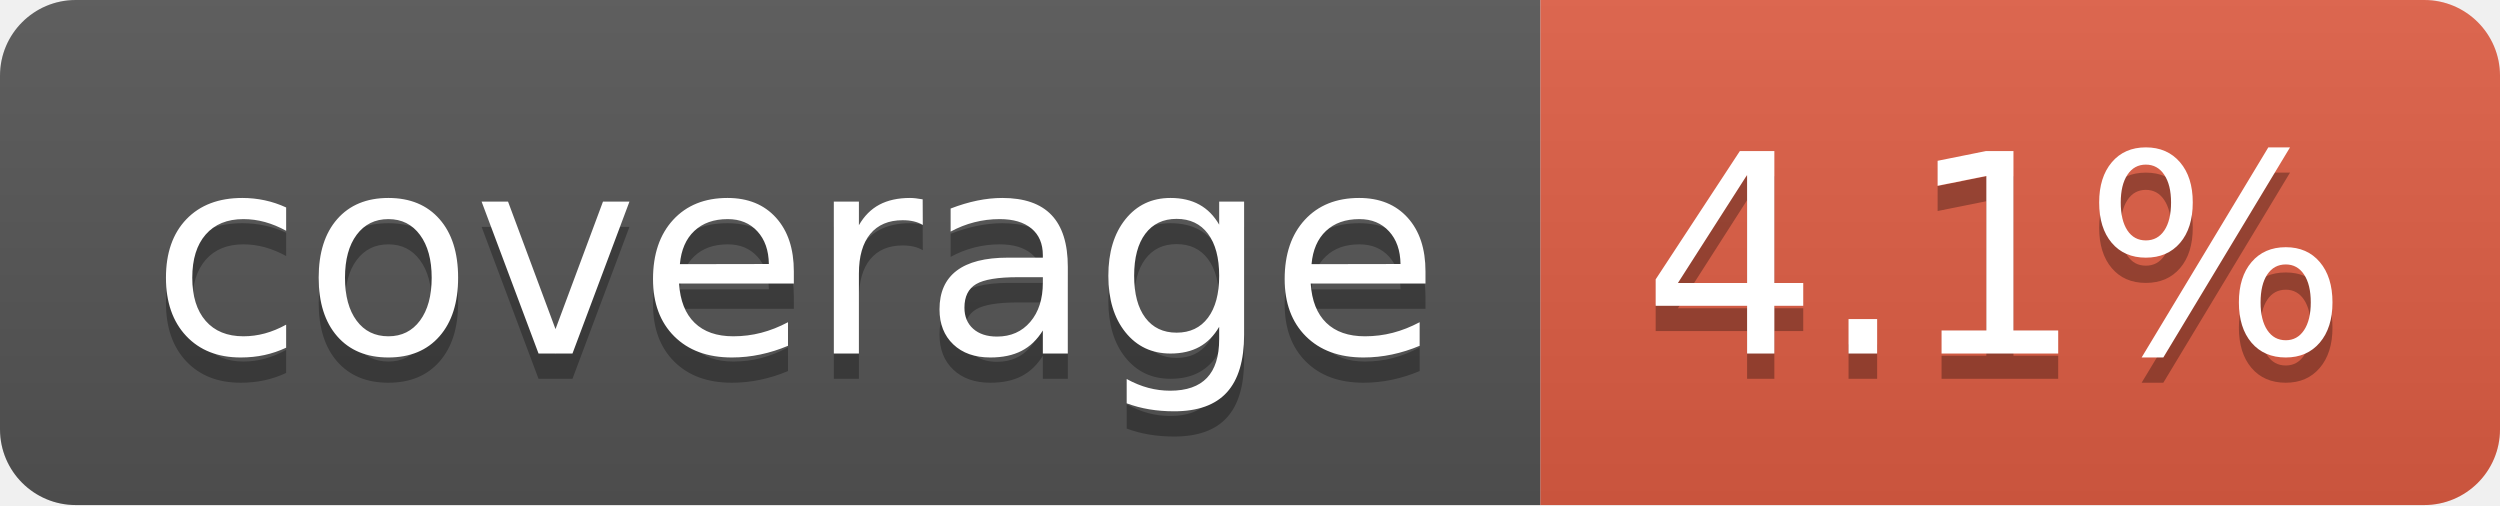
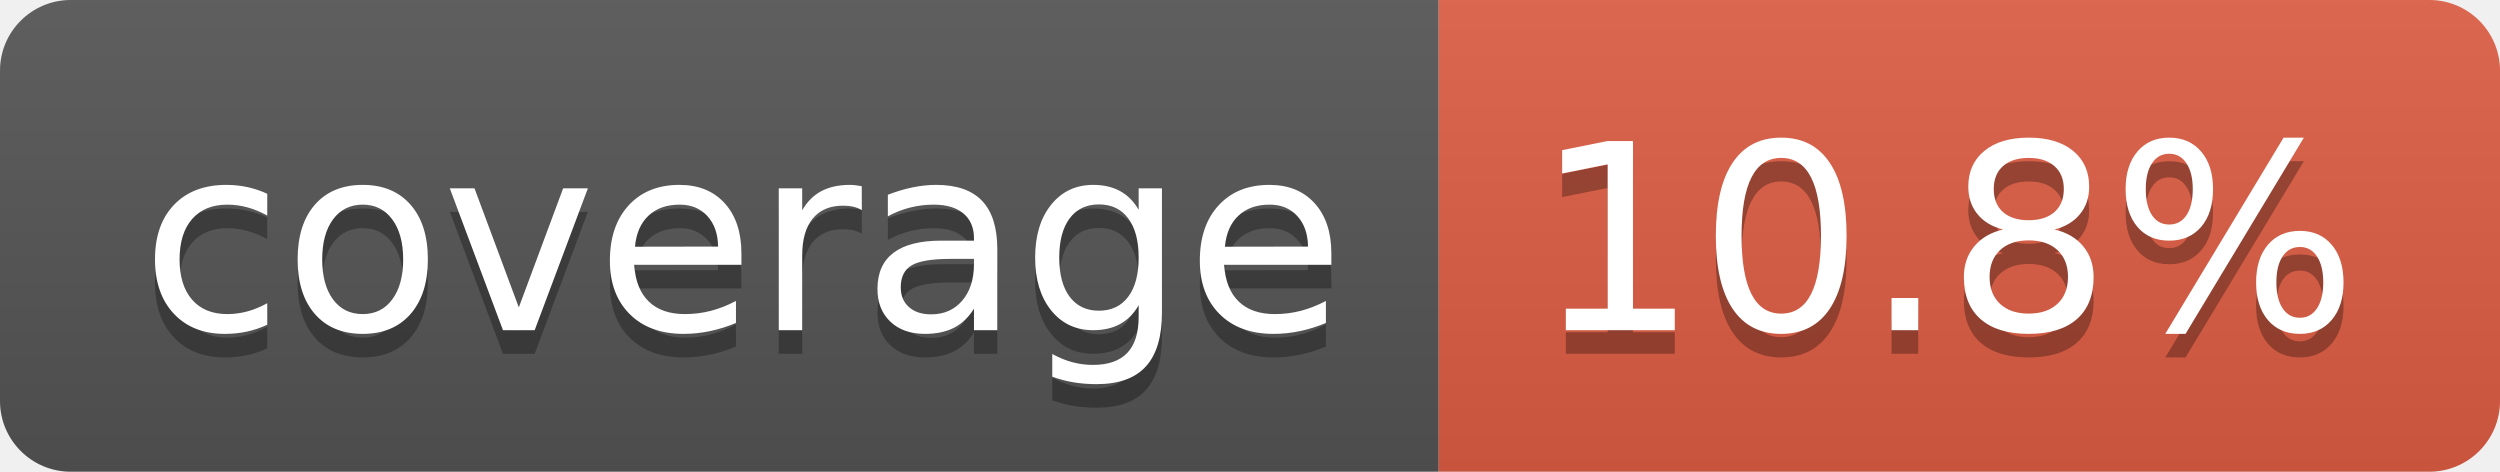
- <svg xmlns="http://www.w3.org/2000/svg" width="99" height="20" role="img" aria-label="coverage: 4.1%">
+ <svg xmlns="http://www.w3.org/2000/svg" width="106" height="20" role="img" aria-label="coverage: 10.8%">
  <linearGradient id="s" x2="0" y2="100%">
    <stop offset="0" stop-color="#bbb" stop-opacity=".1" />
    <stop offset="1" stop-opacity=".1" />
  </linearGradient>
  <clipPath id="r">
-     <rect width="99" height="20" rx="3" fill="#fff" />
+     <rect width="106" height="20" rx="3" fill="#fff" />
  </clipPath>
  <g clip-path="url(#r)">
    <rect width="61" height="20" fill="#555" />
-     <rect x="61" width="38" height="20" fill="#e05d44" />
-     <rect width="99" height="20" fill="url(#s)" />
+     <rect x="61" width="45" height="20" fill="#e05d44" />
+     <rect width="106" height="20" fill="url(#s)" />
  </g>
  <g fill="#fff" text-anchor="middle" font-family="Verdana,Geneva,DejaVu Sans,sans-serif" text-rendering="geometricPrecision" font-size="110">
    <text aria-hidden="true" x="315" y="150" fill="#010101" fill-opacity=".3" transform="scale(.1)" textLength="510">coverage</text>
    <text x="315" y="140" transform="scale(.1)" fill="#fff" textLength="510">coverage</text>
-     <text aria-hidden="true" x="790" y="150" fill="#010101" fill-opacity=".3" transform="scale(.1)" textLength="280">4.1%</text>
-     <text x="790" y="140" transform="scale(.1)" fill="#fff" textLength="280">4.1%</text>
+     <text aria-hidden="true" x="825" y="150" fill="#010101" fill-opacity=".3" transform="scale(.1)" textLength="350">10.8%</text>
+     <text x="825" y="140" transform="scale(.1)" fill="#fff" textLength="350">10.8%</text>
  </g>
</svg>
